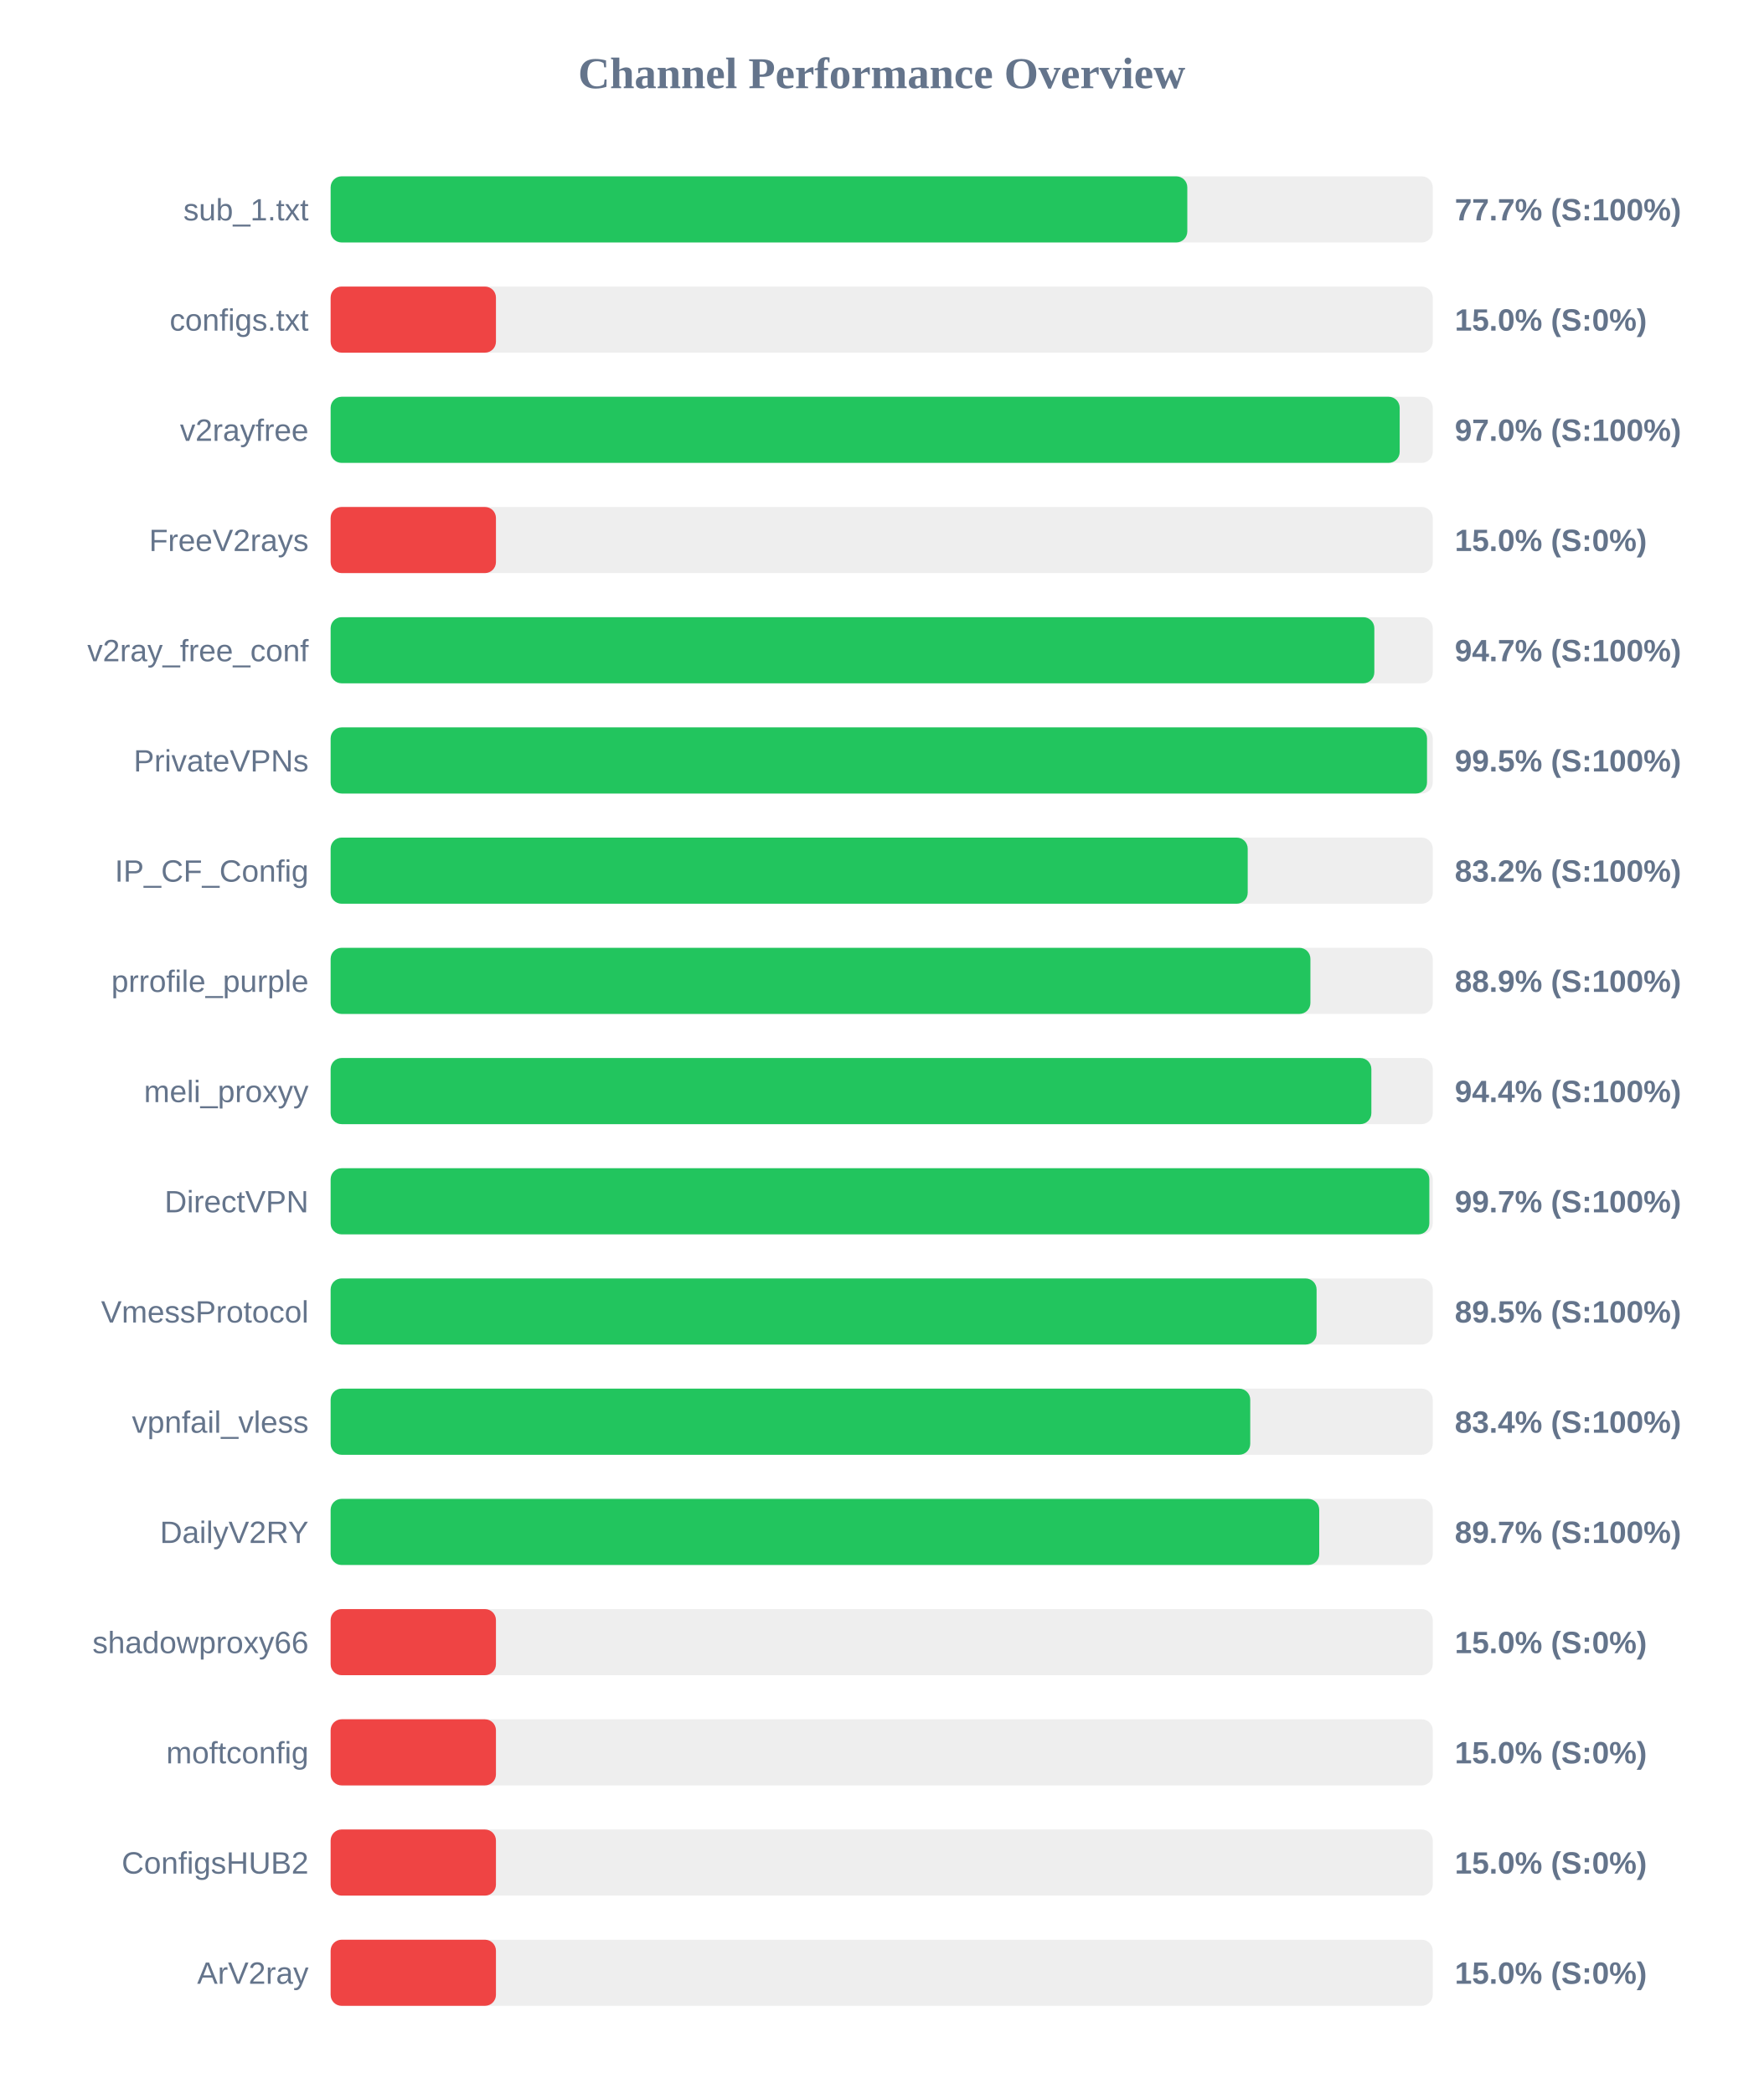
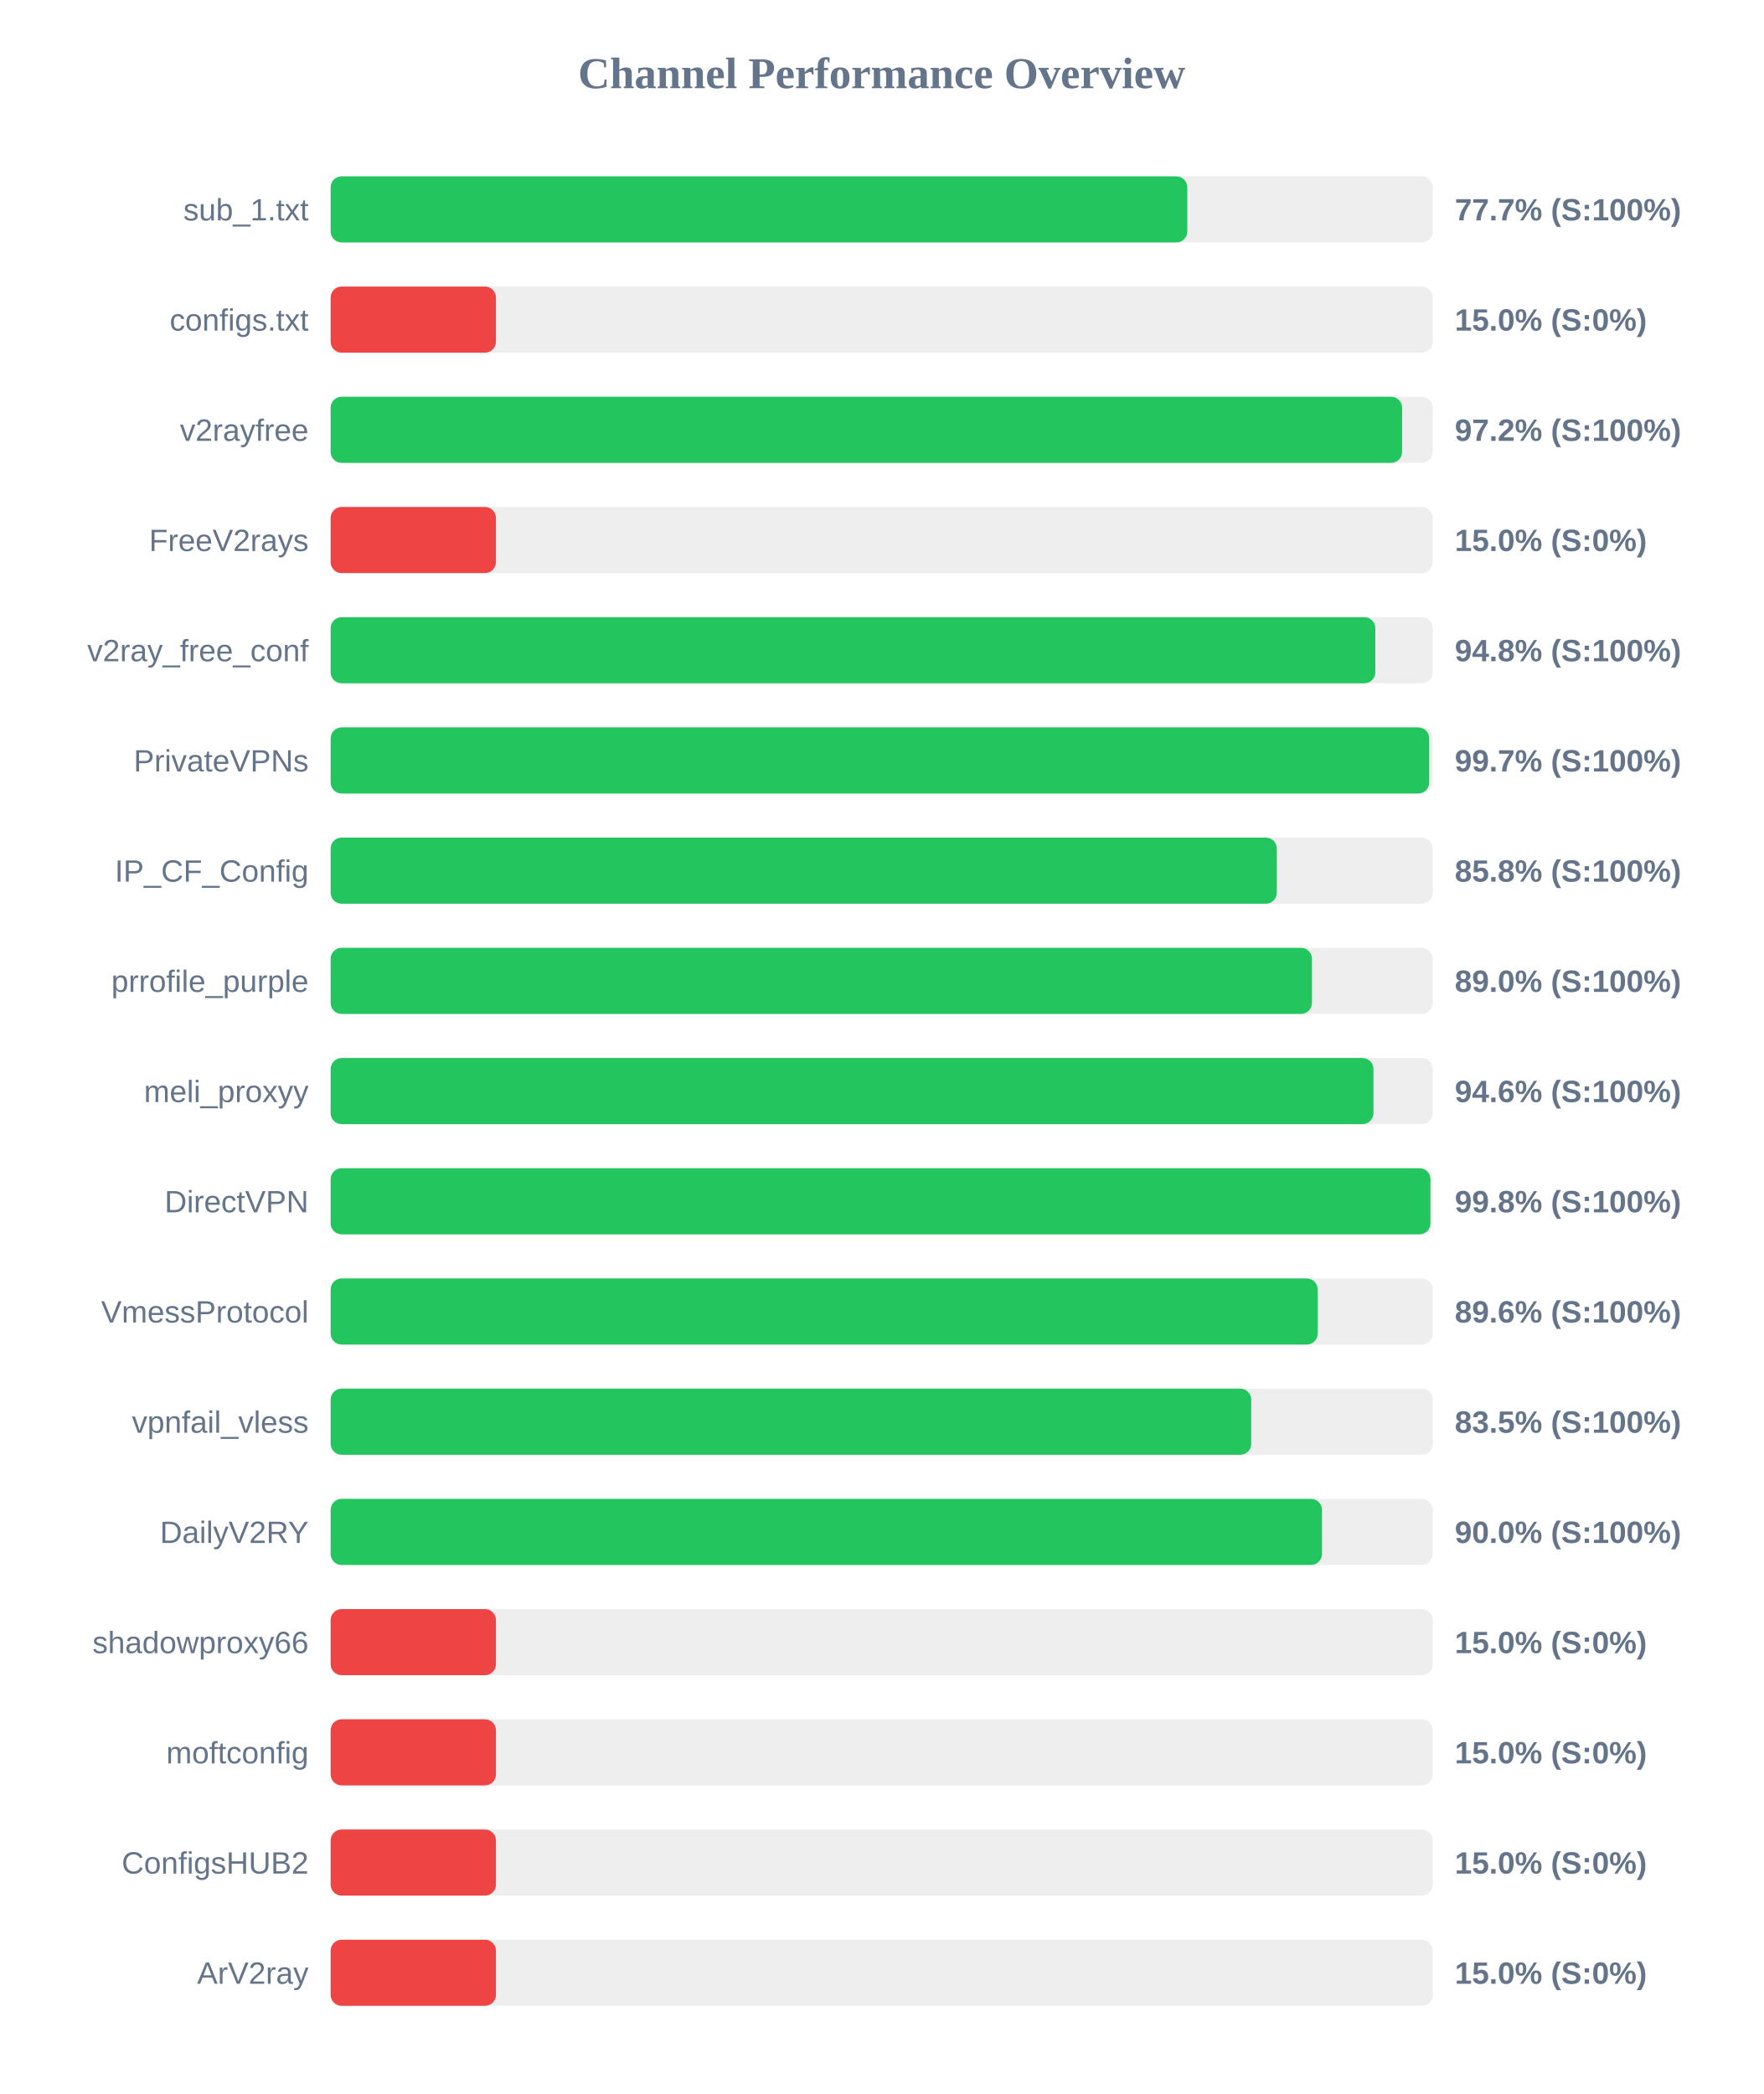
<svg xmlns="http://www.w3.org/2000/svg" width="800" height="950" version="1.1">
  <style>
        .row { font: 14px Arial; fill: #64748b; }
        .score { font: bold 14px Arial; fill: #64748b; }
    </style>
  <text x="400" y="40" text-anchor="middle" font-size="20px" font-weight="bold" fill="#64748b">Channel Performance Overview</text>
  <rect x="150" y="80" width="500" height="30" fill="#eee" rx="5" />
  <rect x="150" y="80" width="388.65" height="30" fill="#22c55e" rx="5" />
  <text x="140" y="100" text-anchor="end" class="row">sub_1.txt</text>
  <text x="660" y="100" text-anchor="start" class="score">77.7% (S:100%)</text>
  <rect x="150" y="130" width="500" height="30" fill="#eee" rx="5" />
  <rect x="150" y="130" width="75.0" height="30" fill="#ef4444" rx="5" />
  <text x="140" y="150" text-anchor="end" class="row">configs.txt</text>
  <text x="660" y="150" text-anchor="start" class="score">15.0% (S:0%)</text>
  <rect x="150" y="180" width="500" height="30" fill="#eee" rx="5" />
-   <rect x="150" y="180" width="485.0" height="30" fill="#22c55e" rx="5" />
+   <rect x="150" y="180" width="486.1" height="30" fill="#22c55e" rx="5" />
  <text x="140" y="200" text-anchor="end" class="row">v2rayfree</text>
-   <text x="660" y="200" text-anchor="start" class="score">97.0% (S:100%)</text>
+   <text x="660" y="200" text-anchor="start" class="score">97.2% (S:100%)</text>
  <rect x="150" y="230" width="500" height="30" fill="#eee" rx="5" />
  <rect x="150" y="230" width="75.0" height="30" fill="#ef4444" rx="5" />
  <text x="140" y="250" text-anchor="end" class="row">FreeV2rays</text>
  <text x="660" y="250" text-anchor="start" class="score">15.0% (S:0%)</text>
  <rect x="150" y="280" width="500" height="30" fill="#eee" rx="5" />
-   <rect x="150" y="280" width="473.5" height="30" fill="#22c55e" rx="5" />
+   <rect x="150" y="280" width="473.95" height="30" fill="#22c55e" rx="5" />
  <text x="140" y="300" text-anchor="end" class="row">v2ray_free_conf</text>
-   <text x="660" y="300" text-anchor="start" class="score">94.7% (S:100%)</text>
+   <text x="660" y="300" text-anchor="start" class="score">94.8% (S:100%)</text>
  <rect x="150" y="330" width="500" height="30" fill="#eee" rx="5" />
-   <rect x="150" y="330" width="497.4" height="30" fill="#22c55e" rx="5" />
+   <rect x="150" y="330" width="498.4" height="30" fill="#22c55e" rx="5" />
  <text x="140" y="350" text-anchor="end" class="row">PrivateVPNs</text>
-   <text x="660" y="350" text-anchor="start" class="score">99.5% (S:100%)</text>
+   <text x="660" y="350" text-anchor="start" class="score">99.7% (S:100%)</text>
  <rect x="150" y="380" width="500" height="30" fill="#eee" rx="5" />
-   <rect x="150" y="380" width="416.05" height="30" fill="#22c55e" rx="5" />
+   <rect x="150" y="380" width="429.25" height="30" fill="#22c55e" rx="5" />
  <text x="140" y="400" text-anchor="end" class="row">IP_CF_Config</text>
-   <text x="660" y="400" text-anchor="start" class="score">83.2% (S:100%)</text>
+   <text x="660" y="400" text-anchor="start" class="score">85.8% (S:100%)</text>
  <rect x="150" y="430" width="500" height="30" fill="#eee" rx="5" />
-   <rect x="150" y="430" width="444.5" height="30" fill="#22c55e" rx="5" />
+   <rect x="150" y="430" width="445.2" height="30" fill="#22c55e" rx="5" />
  <text x="140" y="450" text-anchor="end" class="row">prrofile_purple</text>
-   <text x="660" y="450" text-anchor="start" class="score">88.9% (S:100%)</text>
+   <text x="660" y="450" text-anchor="start" class="score">89.0% (S:100%)</text>
  <rect x="150" y="480" width="500" height="30" fill="#eee" rx="5" />
-   <rect x="150" y="480" width="472.15" height="30" fill="#22c55e" rx="5" />
+   <rect x="150" y="480" width="473.1" height="30" fill="#22c55e" rx="5" />
  <text x="140" y="500" text-anchor="end" class="row">meli_proxyy</text>
-   <text x="660" y="500" text-anchor="start" class="score">94.4% (S:100%)</text>
+   <text x="660" y="500" text-anchor="start" class="score">94.6% (S:100%)</text>
  <rect x="150" y="530" width="500" height="30" fill="#eee" rx="5" />
-   <rect x="150" y="530" width="498.45" height="30" fill="#22c55e" rx="5" />
+   <rect x="150" y="530" width="498.95" height="30" fill="#22c55e" rx="5" />
  <text x="140" y="550" text-anchor="end" class="row">DirectVPN</text>
-   <text x="660" y="550" text-anchor="start" class="score">99.7% (S:100%)</text>
+   <text x="660" y="550" text-anchor="start" class="score">99.8% (S:100%)</text>
  <rect x="150" y="580" width="500" height="30" fill="#eee" rx="5" />
-   <rect x="150" y="580" width="447.3" height="30" fill="#22c55e" rx="5" />
+   <rect x="150" y="580" width="447.8" height="30" fill="#22c55e" rx="5" />
  <text x="140" y="600" text-anchor="end" class="row">VmessProtocol</text>
-   <text x="660" y="600" text-anchor="start" class="score">89.5% (S:100%)</text>
+   <text x="660" y="600" text-anchor="start" class="score">89.6% (S:100%)</text>
  <rect x="150" y="630" width="500" height="30" fill="#eee" rx="5" />
-   <rect x="150" y="630" width="417.2" height="30" fill="#22c55e" rx="5" />
+   <rect x="150" y="630" width="417.65" height="30" fill="#22c55e" rx="5" />
  <text x="140" y="650" text-anchor="end" class="row">vpnfail_vless</text>
-   <text x="660" y="650" text-anchor="start" class="score">83.4% (S:100%)</text>
+   <text x="660" y="650" text-anchor="start" class="score">83.5% (S:100%)</text>
  <rect x="150" y="680" width="500" height="30" fill="#eee" rx="5" />
-   <rect x="150" y="680" width="448.5" height="30" fill="#22c55e" rx="5" />
+   <rect x="150" y="680" width="449.75" height="30" fill="#22c55e" rx="5" />
  <text x="140" y="700" text-anchor="end" class="row">DailyV2RY</text>
-   <text x="660" y="700" text-anchor="start" class="score">89.7% (S:100%)</text>
+   <text x="660" y="700" text-anchor="start" class="score">90.0% (S:100%)</text>
  <rect x="150" y="730" width="500" height="30" fill="#eee" rx="5" />
  <rect x="150" y="730" width="75.0" height="30" fill="#ef4444" rx="5" />
  <text x="140" y="750" text-anchor="end" class="row">shadowproxy66</text>
  <text x="660" y="750" text-anchor="start" class="score">15.0% (S:0%)</text>
  <rect x="150" y="780" width="500" height="30" fill="#eee" rx="5" />
  <rect x="150" y="780" width="75.0" height="30" fill="#ef4444" rx="5" />
  <text x="140" y="800" text-anchor="end" class="row">moftconfig</text>
  <text x="660" y="800" text-anchor="start" class="score">15.0% (S:0%)</text>
  <rect x="150" y="830" width="500" height="30" fill="#eee" rx="5" />
  <rect x="150" y="830" width="75.0" height="30" fill="#ef4444" rx="5" />
  <text x="140" y="850" text-anchor="end" class="row">ConfigsHUB2</text>
  <text x="660" y="850" text-anchor="start" class="score">15.0% (S:0%)</text>
  <rect x="150" y="880" width="500" height="30" fill="#eee" rx="5" />
  <rect x="150" y="880" width="75.0" height="30" fill="#ef4444" rx="5" />
  <text x="140" y="900" text-anchor="end" class="row">ArV2ray</text>
  <text x="660" y="900" text-anchor="start" class="score">15.0% (S:0%)</text>
</svg>
